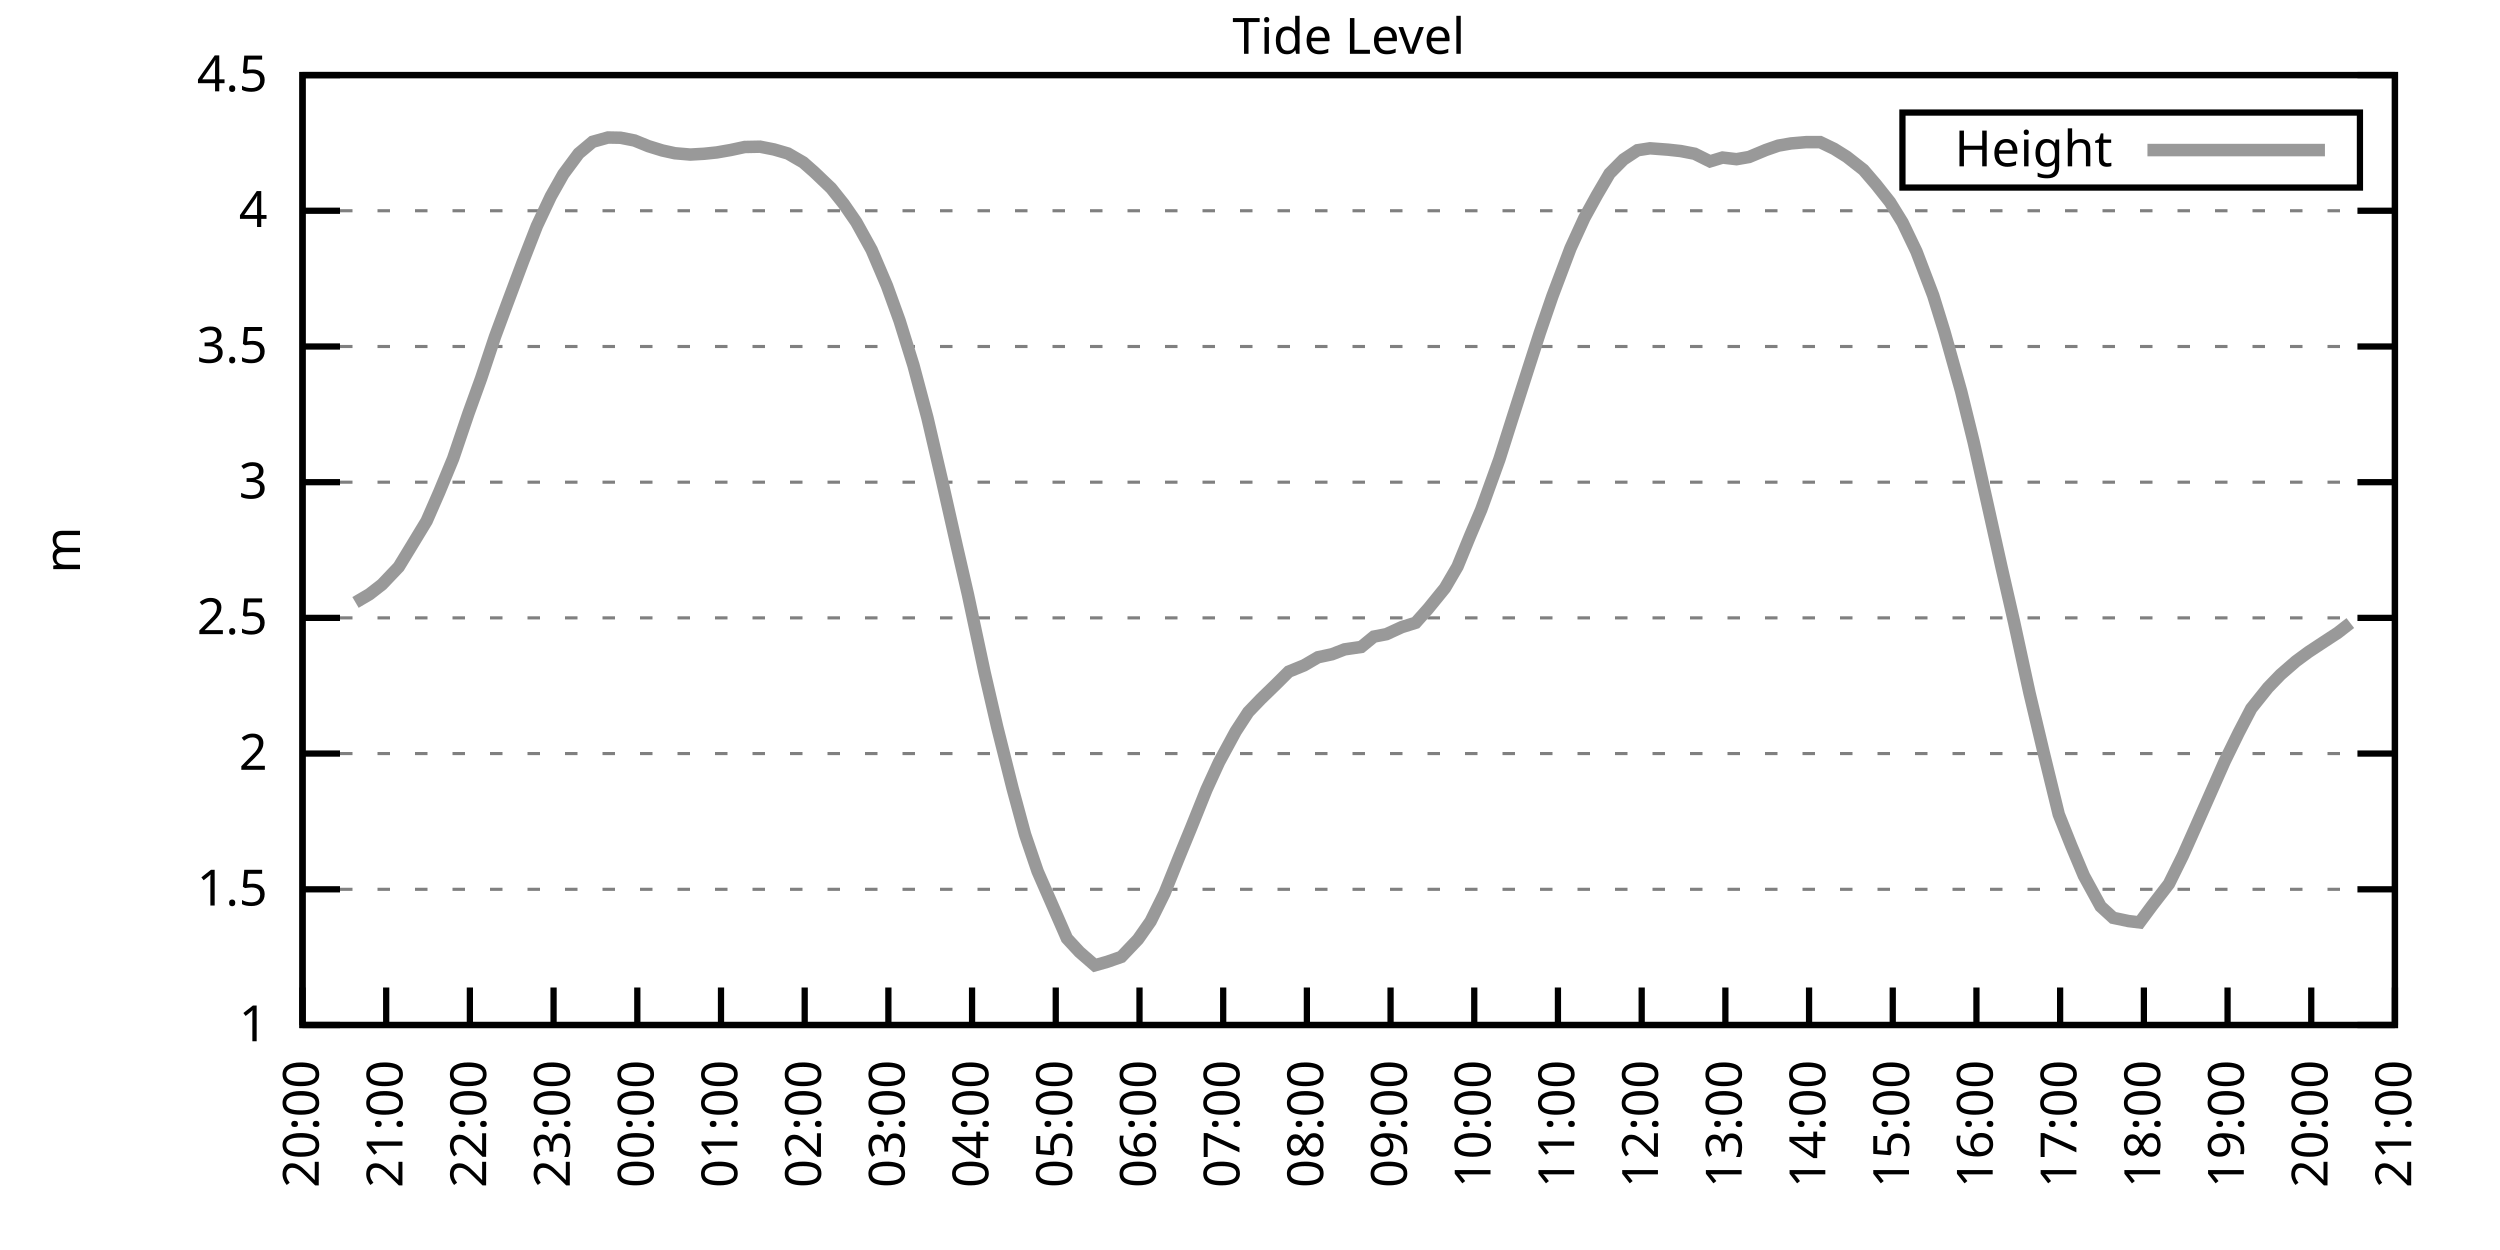
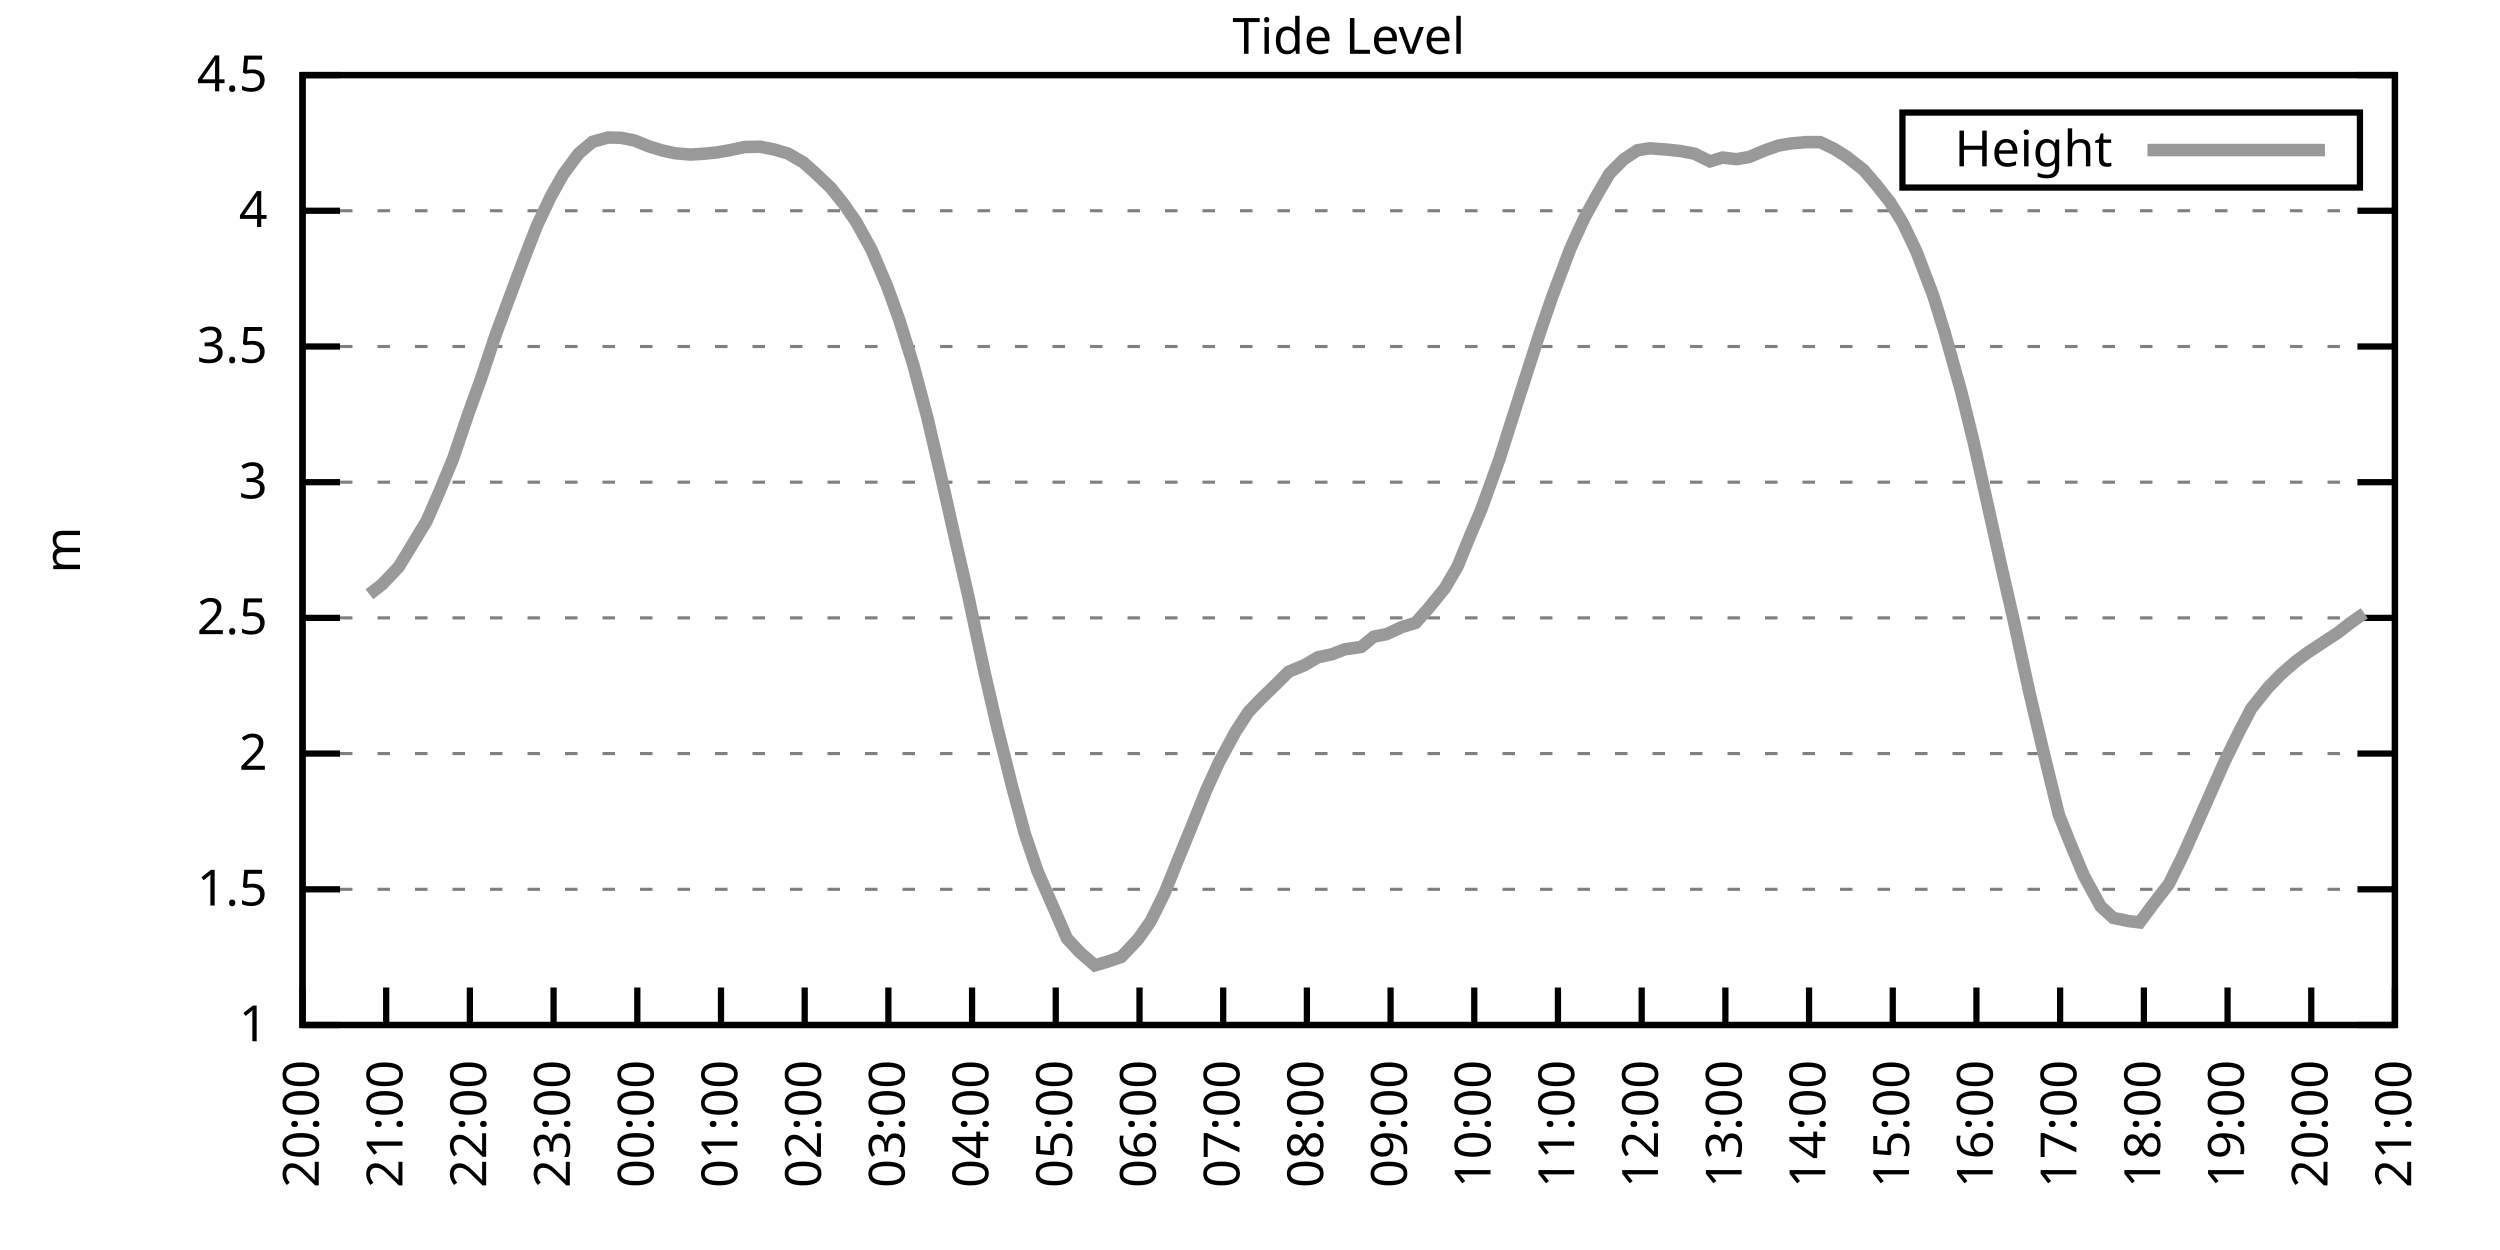
<svg xmlns="http://www.w3.org/2000/svg" xmlns:xlink="http://www.w3.org/1999/xlink" width="400" height="200" viewBox="0 0 400 200">
  <g id="gnuplot_canvas">
    <rect x="0" y="0" width="400" height="200" fill="none" />
    <defs>
      <circle id="gpDot" r="0.5" stroke-width="0.5" stroke="currentColor" />
      <path id="gpPt0" stroke-width="0.333" stroke="currentColor" d="M-1,0 h2 M0,-1 v2" />
      <path id="gpPt1" stroke-width="0.333" stroke="currentColor" d="M-1,-1 L1,1 M1,-1 L-1,1" />
      <path id="gpPt2" stroke-width="0.333" stroke="currentColor" d="M-1,0 L1,0 M0,-1 L0,1 M-1,-1 L1,1 M-1,1 L1,-1" />
      <rect id="gpPt3" stroke-width="0.333" stroke="currentColor" x="-1" y="-1" width="2" height="2" />
      <rect id="gpPt4" stroke-width="0.333" stroke="currentColor" fill="currentColor" x="-1" y="-1" width="2" height="2" />
      <circle id="gpPt5" stroke-width="0.333" stroke="currentColor" cx="0" cy="0" r="1" />
      <use xlink:href="#gpPt5" id="gpPt6" fill="currentColor" stroke="none" />
      <path id="gpPt7" stroke-width="0.333" stroke="currentColor" d="M0,-1.33 L-1.33,0.67 L1.33,0.67 z" />
      <use xlink:href="#gpPt7" id="gpPt8" fill="currentColor" stroke="none" />
      <use xlink:href="#gpPt7" id="gpPt9" stroke="currentColor" transform="rotate(180)" />
      <use xlink:href="#gpPt9" id="gpPt10" fill="currentColor" stroke="none" />
      <use xlink:href="#gpPt3" id="gpPt11" stroke="currentColor" transform="rotate(45)" />
      <use xlink:href="#gpPt11" id="gpPt12" fill="currentColor" stroke="none" />
      <path id="gpPt13" stroke-width="0.333" stroke="currentColor" d="M0,1.330 L1.265,0.411 L0.782,-1.067 L-0.782,-1.076 L-1.265,0.411 z" />
      <use xlink:href="#gpPt13" id="gpPt14" fill="currentColor" stroke="none" />
      <filter id="textbox" filterUnits="objectBoundingBox" x="0" y="0" height="1" width="1">
        <feFlood flood-color="white" flood-opacity="1" result="bgnd" />
        <feComposite in="SourceGraphic" in2="bgnd" operator="atop" />
      </filter>
      <filter id="greybox" filterUnits="objectBoundingBox" x="0" y="0" height="1" width="1">
        <feFlood flood-color="lightgrey" flood-opacity="1" result="grey" />
        <feComposite in="SourceGraphic" in2="grey" operator="atop" />
      </filter>
    </defs>
    <g fill="none" color="white" stroke="currentColor" stroke-width="1.00" stroke-linecap="butt" stroke-linejoin="miter">
</g>
    <g fill="none" color="black" stroke="currentColor" stroke-width="1.00" stroke-linecap="butt" stroke-linejoin="miter">
      <g stroke="none" shape-rendering="crispEdges">
        <polygon fill="rgb(255, 255, 255)" points="48.40,164.00 383.18,164.00 383.18,12.02 48.40,12.02 " />
      </g>
    </g>
    <g fill="none" color="black" stroke="currentColor" stroke-width="1.00" stroke-linecap="butt" stroke-linejoin="miter">
</g>
    <g fill="none" color="black" stroke="black" stroke-width="0.50" stroke-linecap="butt" stroke-linejoin="miter">
</g>
    <g fill="none" color="gray" stroke="currentColor" stroke-width="0.50" stroke-linecap="butt" stroke-linejoin="miter">
      <path stroke="gray" stroke-dasharray="2,4" class="gridline" d="M48.40,164.00 L383.19,164.00  " />
    </g>
    <g fill="none" color="gray" stroke="gray" stroke-width="1.00" stroke-linecap="butt" stroke-linejoin="miter">
</g>
    <g fill="none" color="black" stroke="currentColor" stroke-width="1.00" stroke-linecap="butt" stroke-linejoin="miter">
      <path stroke="black" d="M48.40,164.00 L54.40,164.00 M383.19,164.00 L377.19,164.00  " />
      <g transform="translate(42.80,166.60)" stroke="none" fill="black" font-family="Sans" font-size="8.00" text-anchor="end">
        <text>
          <tspan font-family="Sans"> 1</tspan>
        </text>
      </g>
    </g>
    <g fill="none" color="black" stroke="currentColor" stroke-width="1.00" stroke-linecap="butt" stroke-linejoin="miter">
</g>
    <g fill="none" color="black" stroke="black" stroke-width="0.50" stroke-linecap="butt" stroke-linejoin="miter">
</g>
    <g fill="none" color="gray" stroke="currentColor" stroke-width="0.50" stroke-linecap="butt" stroke-linejoin="miter">
      <path stroke="gray" stroke-dasharray="2,4" class="gridline" d="M48.40,142.29 L383.19,142.29  " />
    </g>
    <g fill="none" color="gray" stroke="gray" stroke-width="1.00" stroke-linecap="butt" stroke-linejoin="miter">
</g>
    <g fill="none" color="black" stroke="currentColor" stroke-width="1.00" stroke-linecap="butt" stroke-linejoin="miter">
      <path stroke="black" d="M48.40,142.29 L54.40,142.29 M383.19,142.29 L377.19,142.29  " />
      <g transform="translate(42.80,144.89)" stroke="none" fill="black" font-family="Sans" font-size="8.00" text-anchor="end">
        <text>
          <tspan font-family="Sans"> 1.5</tspan>
        </text>
      </g>
    </g>
    <g fill="none" color="black" stroke="currentColor" stroke-width="1.00" stroke-linecap="butt" stroke-linejoin="miter">
</g>
    <g fill="none" color="black" stroke="black" stroke-width="0.50" stroke-linecap="butt" stroke-linejoin="miter">
</g>
    <g fill="none" color="gray" stroke="currentColor" stroke-width="0.50" stroke-linecap="butt" stroke-linejoin="miter">
      <path stroke="gray" stroke-dasharray="2,4" class="gridline" d="M48.40,120.57 L383.19,120.57  " />
    </g>
    <g fill="none" color="gray" stroke="gray" stroke-width="1.00" stroke-linecap="butt" stroke-linejoin="miter">
</g>
    <g fill="none" color="black" stroke="currentColor" stroke-width="1.00" stroke-linecap="butt" stroke-linejoin="miter">
      <path stroke="black" d="M48.40,120.57 L54.40,120.57 M383.19,120.57 L377.19,120.57  " />
      <g transform="translate(42.80,123.17)" stroke="none" fill="black" font-family="Sans" font-size="8.00" text-anchor="end">
        <text>
          <tspan font-family="Sans"> 2</tspan>
        </text>
      </g>
    </g>
    <g fill="none" color="black" stroke="currentColor" stroke-width="1.00" stroke-linecap="butt" stroke-linejoin="miter">
</g>
    <g fill="none" color="black" stroke="black" stroke-width="0.50" stroke-linecap="butt" stroke-linejoin="miter">
</g>
    <g fill="none" color="gray" stroke="currentColor" stroke-width="0.50" stroke-linecap="butt" stroke-linejoin="miter">
      <path stroke="gray" stroke-dasharray="2,4" class="gridline" d="M48.40,98.86 L383.19,98.86  " />
    </g>
    <g fill="none" color="gray" stroke="gray" stroke-width="1.00" stroke-linecap="butt" stroke-linejoin="miter">
</g>
    <g fill="none" color="black" stroke="currentColor" stroke-width="1.00" stroke-linecap="butt" stroke-linejoin="miter">
      <path stroke="black" d="M48.40,98.86 L54.40,98.86 M383.19,98.86 L377.19,98.86  " />
      <g transform="translate(42.80,101.46)" stroke="none" fill="black" font-family="Sans" font-size="8.00" text-anchor="end">
        <text>
          <tspan font-family="Sans"> 2.5</tspan>
        </text>
      </g>
    </g>
    <g fill="none" color="black" stroke="currentColor" stroke-width="1.00" stroke-linecap="butt" stroke-linejoin="miter">
</g>
    <g fill="none" color="black" stroke="black" stroke-width="0.50" stroke-linecap="butt" stroke-linejoin="miter">
</g>
    <g fill="none" color="gray" stroke="currentColor" stroke-width="0.50" stroke-linecap="butt" stroke-linejoin="miter">
      <path stroke="gray" stroke-dasharray="2,4" class="gridline" d="M48.40,77.15 L383.19,77.15  " />
    </g>
    <g fill="none" color="gray" stroke="gray" stroke-width="1.00" stroke-linecap="butt" stroke-linejoin="miter">
</g>
    <g fill="none" color="black" stroke="currentColor" stroke-width="1.00" stroke-linecap="butt" stroke-linejoin="miter">
      <path stroke="black" d="M48.40,77.15 L54.40,77.15 M383.19,77.15 L377.19,77.15  " />
      <g transform="translate(42.80,79.75)" stroke="none" fill="black" font-family="Sans" font-size="8.00" text-anchor="end">
        <text>
          <tspan font-family="Sans"> 3</tspan>
        </text>
      </g>
    </g>
    <g fill="none" color="black" stroke="currentColor" stroke-width="1.00" stroke-linecap="butt" stroke-linejoin="miter">
</g>
    <g fill="none" color="black" stroke="black" stroke-width="0.50" stroke-linecap="butt" stroke-linejoin="miter">
</g>
    <g fill="none" color="gray" stroke="currentColor" stroke-width="0.50" stroke-linecap="butt" stroke-linejoin="miter">
      <path stroke="gray" stroke-dasharray="2,4" class="gridline" d="M48.40,55.44 L383.19,55.44  " />
    </g>
    <g fill="none" color="gray" stroke="gray" stroke-width="1.00" stroke-linecap="butt" stroke-linejoin="miter">
</g>
    <g fill="none" color="black" stroke="currentColor" stroke-width="1.00" stroke-linecap="butt" stroke-linejoin="miter">
      <path stroke="black" d="M48.40,55.44 L54.40,55.44 M383.19,55.44 L377.19,55.44  " />
      <g transform="translate(42.80,58.04)" stroke="none" fill="black" font-family="Sans" font-size="8.00" text-anchor="end">
        <text>
          <tspan font-family="Sans"> 3.5</tspan>
        </text>
      </g>
    </g>
    <g fill="none" color="black" stroke="currentColor" stroke-width="1.00" stroke-linecap="butt" stroke-linejoin="miter">
</g>
    <g fill="none" color="black" stroke="black" stroke-width="0.50" stroke-linecap="butt" stroke-linejoin="miter">
</g>
    <g fill="none" color="gray" stroke="currentColor" stroke-width="0.50" stroke-linecap="butt" stroke-linejoin="miter">
      <path stroke="gray" stroke-dasharray="2,4" class="gridline" d="M48.40,33.72 L383.19,33.72  " />
    </g>
    <g fill="none" color="gray" stroke="gray" stroke-width="1.00" stroke-linecap="butt" stroke-linejoin="miter">
</g>
    <g fill="none" color="black" stroke="currentColor" stroke-width="1.00" stroke-linecap="butt" stroke-linejoin="miter">
      <path stroke="black" d="M48.40,33.72 L54.40,33.72 M383.19,33.72 L377.19,33.72  " />
      <g transform="translate(42.80,36.32)" stroke="none" fill="black" font-family="Sans" font-size="8.00" text-anchor="end">
        <text>
          <tspan font-family="Sans"> 4</tspan>
        </text>
      </g>
    </g>
    <g fill="none" color="black" stroke="currentColor" stroke-width="1.00" stroke-linecap="butt" stroke-linejoin="miter">
</g>
    <g fill="none" color="black" stroke="black" stroke-width="0.50" stroke-linecap="butt" stroke-linejoin="miter">
</g>
    <g fill="none" color="gray" stroke="currentColor" stroke-width="0.50" stroke-linecap="butt" stroke-linejoin="miter">
      <path stroke="gray" stroke-dasharray="2,4" class="gridline" d="M48.40,12.01 L383.19,12.01  " />
    </g>
    <g fill="none" color="gray" stroke="gray" stroke-width="1.00" stroke-linecap="butt" stroke-linejoin="miter">
</g>
    <g fill="none" color="black" stroke="currentColor" stroke-width="1.00" stroke-linecap="butt" stroke-linejoin="miter">
      <path stroke="black" d="M48.40,12.01 L54.40,12.01 M383.19,12.01 L377.19,12.01  " />
      <g transform="translate(42.80,14.61)" stroke="none" fill="black" font-family="Sans" font-size="8.00" text-anchor="end">
        <text>
          <tspan font-family="Sans"> 4.5</tspan>
        </text>
      </g>
    </g>
    <g fill="none" color="black" stroke="currentColor" stroke-width="1.00" stroke-linecap="butt" stroke-linejoin="miter">
      <path stroke="black" d="M48.40,164.00 L48.40,158.00  " />
      <g transform="translate(51.00,169.60) rotate(270.00)" stroke="none" fill="black" font-family="Sans" font-size="8.00" text-anchor="end">
        <text>
          <tspan font-family="Sans">20:00</tspan>
        </text>
      </g>
    </g>
    <g fill="none" color="black" stroke="currentColor" stroke-width="1.00" stroke-linecap="butt" stroke-linejoin="miter">
      <path stroke="black" d="M61.79,164.00 L61.79,158.00  " />
      <g transform="translate(64.39,169.60) rotate(270.00)" stroke="none" fill="black" font-family="Sans" font-size="8.00" text-anchor="end">
        <text>
          <tspan font-family="Sans">21:00</tspan>
        </text>
      </g>
    </g>
    <g fill="none" color="black" stroke="currentColor" stroke-width="1.00" stroke-linecap="butt" stroke-linejoin="miter">
      <path stroke="black" d="M75.18,164.00 L75.18,158.00  " />
      <g transform="translate(77.78,169.60) rotate(270.00)" stroke="none" fill="black" font-family="Sans" font-size="8.00" text-anchor="end">
        <text>
          <tspan font-family="Sans">22:00</tspan>
        </text>
      </g>
    </g>
    <g fill="none" color="black" stroke="currentColor" stroke-width="1.00" stroke-linecap="butt" stroke-linejoin="miter">
      <path stroke="black" d="M88.57,164.00 L88.57,158.00  " />
      <g transform="translate(91.17,169.60) rotate(270.00)" stroke="none" fill="black" font-family="Sans" font-size="8.00" text-anchor="end">
        <text>
          <tspan font-family="Sans">23:00</tspan>
        </text>
      </g>
    </g>
    <g fill="none" color="black" stroke="currentColor" stroke-width="1.00" stroke-linecap="butt" stroke-linejoin="miter">
      <path stroke="black" d="M101.97,164.00 L101.97,158.00  " />
      <g transform="translate(104.57,169.60) rotate(270.00)" stroke="none" fill="black" font-family="Sans" font-size="8.00" text-anchor="end">
        <text>
          <tspan font-family="Sans">00:00</tspan>
        </text>
      </g>
    </g>
    <g fill="none" color="black" stroke="currentColor" stroke-width="1.00" stroke-linecap="butt" stroke-linejoin="miter">
      <path stroke="black" d="M115.36,164.00 L115.36,158.00  " />
      <g transform="translate(117.96,169.60) rotate(270.00)" stroke="none" fill="black" font-family="Sans" font-size="8.00" text-anchor="end">
        <text>
          <tspan font-family="Sans">01:00</tspan>
        </text>
      </g>
    </g>
    <g fill="none" color="black" stroke="currentColor" stroke-width="1.00" stroke-linecap="butt" stroke-linejoin="miter">
      <path stroke="black" d="M128.75,164.00 L128.75,158.00  " />
      <g transform="translate(131.35,169.60) rotate(270.00)" stroke="none" fill="black" font-family="Sans" font-size="8.00" text-anchor="end">
        <text>
          <tspan font-family="Sans">02:00</tspan>
        </text>
      </g>
    </g>
    <g fill="none" color="black" stroke="currentColor" stroke-width="1.00" stroke-linecap="butt" stroke-linejoin="miter">
      <path stroke="black" d="M142.14,164.00 L142.14,158.00  " />
      <g transform="translate(144.74,169.60) rotate(270.00)" stroke="none" fill="black" font-family="Sans" font-size="8.00" text-anchor="end">
        <text>
          <tspan font-family="Sans">03:00</tspan>
        </text>
      </g>
    </g>
    <g fill="none" color="black" stroke="currentColor" stroke-width="1.00" stroke-linecap="butt" stroke-linejoin="miter">
      <path stroke="black" d="M155.53,164.00 L155.53,158.00  " />
      <g transform="translate(158.13,169.60) rotate(270.00)" stroke="none" fill="black" font-family="Sans" font-size="8.00" text-anchor="end">
        <text>
          <tspan font-family="Sans">04:00</tspan>
        </text>
      </g>
    </g>
    <g fill="none" color="black" stroke="currentColor" stroke-width="1.00" stroke-linecap="butt" stroke-linejoin="miter">
      <path stroke="black" d="M168.92,164.00 L168.92,158.00  " />
      <g transform="translate(171.52,169.60) rotate(270.00)" stroke="none" fill="black" font-family="Sans" font-size="8.00" text-anchor="end">
        <text>
          <tspan font-family="Sans">05:00</tspan>
        </text>
      </g>
    </g>
    <g fill="none" color="black" stroke="currentColor" stroke-width="1.00" stroke-linecap="butt" stroke-linejoin="miter">
      <path stroke="black" d="M182.32,164.00 L182.32,158.00  " />
      <g transform="translate(184.92,169.60) rotate(270.00)" stroke="none" fill="black" font-family="Sans" font-size="8.00" text-anchor="end">
        <text>
          <tspan font-family="Sans">06:00</tspan>
        </text>
      </g>
    </g>
    <g fill="none" color="black" stroke="currentColor" stroke-width="1.00" stroke-linecap="butt" stroke-linejoin="miter">
      <path stroke="black" d="M195.71,164.00 L195.71,158.00  " />
      <g transform="translate(198.31,169.60) rotate(270.00)" stroke="none" fill="black" font-family="Sans" font-size="8.00" text-anchor="end">
        <text>
          <tspan font-family="Sans">07:00</tspan>
        </text>
      </g>
    </g>
    <g fill="none" color="black" stroke="currentColor" stroke-width="1.00" stroke-linecap="butt" stroke-linejoin="miter">
      <path stroke="black" d="M209.10,164.00 L209.10,158.00  " />
      <g transform="translate(211.70,169.60) rotate(270.00)" stroke="none" fill="black" font-family="Sans" font-size="8.00" text-anchor="end">
        <text>
          <tspan font-family="Sans">08:00</tspan>
        </text>
      </g>
    </g>
    <g fill="none" color="black" stroke="currentColor" stroke-width="1.00" stroke-linecap="butt" stroke-linejoin="miter">
      <path stroke="black" d="M222.49,164.00 L222.49,158.00  " />
      <g transform="translate(225.09,169.60) rotate(270.00)" stroke="none" fill="black" font-family="Sans" font-size="8.00" text-anchor="end">
        <text>
          <tspan font-family="Sans">09:00</tspan>
        </text>
      </g>
    </g>
    <g fill="none" color="black" stroke="currentColor" stroke-width="1.00" stroke-linecap="butt" stroke-linejoin="miter">
      <path stroke="black" d="M235.88,164.00 L235.88,158.00  " />
      <g transform="translate(238.48,169.60) rotate(270.00)" stroke="none" fill="black" font-family="Sans" font-size="8.00" text-anchor="end">
        <text>
          <tspan font-family="Sans">10:00</tspan>
        </text>
      </g>
    </g>
    <g fill="none" color="black" stroke="currentColor" stroke-width="1.00" stroke-linecap="butt" stroke-linejoin="miter">
      <path stroke="black" d="M249.27,164.00 L249.27,158.00  " />
      <g transform="translate(251.87,169.60) rotate(270.00)" stroke="none" fill="black" font-family="Sans" font-size="8.00" text-anchor="end">
        <text>
          <tspan font-family="Sans">11:00</tspan>
        </text>
      </g>
    </g>
    <g fill="none" color="black" stroke="currentColor" stroke-width="1.00" stroke-linecap="butt" stroke-linejoin="miter">
      <path stroke="black" d="M262.67,164.00 L262.67,158.00  " />
      <g transform="translate(265.27,169.60) rotate(270.00)" stroke="none" fill="black" font-family="Sans" font-size="8.00" text-anchor="end">
        <text>
          <tspan font-family="Sans">12:00</tspan>
        </text>
      </g>
    </g>
    <g fill="none" color="black" stroke="currentColor" stroke-width="1.00" stroke-linecap="butt" stroke-linejoin="miter">
      <path stroke="black" d="M276.06,164.00 L276.06,158.00  " />
      <g transform="translate(278.66,169.60) rotate(270.00)" stroke="none" fill="black" font-family="Sans" font-size="8.00" text-anchor="end">
        <text>
          <tspan font-family="Sans">13:00</tspan>
        </text>
      </g>
    </g>
    <g fill="none" color="black" stroke="currentColor" stroke-width="1.00" stroke-linecap="butt" stroke-linejoin="miter">
      <path stroke="black" d="M289.45,164.00 L289.45,158.00  " />
      <g transform="translate(292.05,169.60) rotate(270.00)" stroke="none" fill="black" font-family="Sans" font-size="8.00" text-anchor="end">
        <text>
          <tspan font-family="Sans">14:00</tspan>
        </text>
      </g>
    </g>
    <g fill="none" color="black" stroke="currentColor" stroke-width="1.00" stroke-linecap="butt" stroke-linejoin="miter">
      <path stroke="black" d="M302.84,164.00 L302.84,158.00  " />
      <g transform="translate(305.44,169.60) rotate(270.00)" stroke="none" fill="black" font-family="Sans" font-size="8.00" text-anchor="end">
        <text>
          <tspan font-family="Sans">15:00</tspan>
        </text>
      </g>
    </g>
    <g fill="none" color="black" stroke="currentColor" stroke-width="1.00" stroke-linecap="butt" stroke-linejoin="miter">
      <path stroke="black" d="M316.23,164.00 L316.23,158.00  " />
      <g transform="translate(318.83,169.60) rotate(270.00)" stroke="none" fill="black" font-family="Sans" font-size="8.00" text-anchor="end">
        <text>
          <tspan font-family="Sans">16:00</tspan>
        </text>
      </g>
    </g>
    <g fill="none" color="black" stroke="currentColor" stroke-width="1.00" stroke-linecap="butt" stroke-linejoin="miter">
      <path stroke="black" d="M329.62,164.00 L329.62,158.00  " />
      <g transform="translate(332.22,169.60) rotate(270.00)" stroke="none" fill="black" font-family="Sans" font-size="8.00" text-anchor="end">
        <text>
          <tspan font-family="Sans">17:00</tspan>
        </text>
      </g>
    </g>
    <g fill="none" color="black" stroke="currentColor" stroke-width="1.00" stroke-linecap="butt" stroke-linejoin="miter">
      <path stroke="black" d="M343.02,164.00 L343.02,158.00  " />
      <g transform="translate(345.62,169.60) rotate(270.00)" stroke="none" fill="black" font-family="Sans" font-size="8.00" text-anchor="end">
        <text>
          <tspan font-family="Sans">18:00</tspan>
        </text>
      </g>
    </g>
    <g fill="none" color="black" stroke="currentColor" stroke-width="1.00" stroke-linecap="butt" stroke-linejoin="miter">
      <path stroke="black" d="M356.41,164.00 L356.41,158.00  " />
      <g transform="translate(359.01,169.60) rotate(270.00)" stroke="none" fill="black" font-family="Sans" font-size="8.00" text-anchor="end">
        <text>
          <tspan font-family="Sans">19:00</tspan>
        </text>
      </g>
    </g>
    <g fill="none" color="black" stroke="currentColor" stroke-width="1.00" stroke-linecap="butt" stroke-linejoin="miter">
      <path stroke="black" d="M369.80,164.00 L369.80,158.00  " />
      <g transform="translate(372.40,169.60) rotate(270.00)" stroke="none" fill="black" font-family="Sans" font-size="8.00" text-anchor="end">
        <text>
          <tspan font-family="Sans">20:00</tspan>
        </text>
      </g>
    </g>
    <g fill="none" color="black" stroke="currentColor" stroke-width="1.00" stroke-linecap="butt" stroke-linejoin="miter">
      <path stroke="black" d="M383.19,164.00 L383.19,158.00  " />
      <g transform="translate(385.79,169.60) rotate(270.00)" stroke="none" fill="black" font-family="Sans" font-size="8.00" text-anchor="end">
        <text>
          <tspan font-family="Sans">21:00</tspan>
        </text>
      </g>
    </g>
    <g fill="none" color="black" stroke="currentColor" stroke-width="1.00" stroke-linecap="butt" stroke-linejoin="miter">
</g>
    <g fill="none" color="black" stroke="currentColor" stroke-width="1.00" stroke-linecap="butt" stroke-linejoin="miter">
      <path stroke="black" d="M48.40,12.01 L48.40,164.00 L383.19,164.00 L383.19,12.01 L48.40,12.01 Z  " />
    </g>
    <g fill="none" color="black" stroke="currentColor" stroke-width="1.00" stroke-linecap="butt" stroke-linejoin="miter">
</g>
    <g fill="none" color="black" stroke="currentColor" stroke-width="1.00" stroke-linecap="butt" stroke-linejoin="miter">
      <path stroke="black" d="M304.39,30.01 L304.39,18.01 L377.59,18.01 L377.59,30.01 L304.39,30.01 Z  " />
    </g>
    <g id="Tide_level_plot_1">
      <g fill="none" color="white" stroke="black" stroke-width="2.00" stroke-linecap="butt" stroke-linejoin="miter">
</g>
      <g fill="none" color="black" stroke="currentColor" stroke-width="2.00" stroke-linecap="butt" stroke-linejoin="miter">
        <g transform="translate(337.99,26.61)" stroke="none" fill="black" font-family="Sans" font-size="8.00" text-anchor="end">
          <text>
            <tspan font-family="Sans">Height</tspan>
          </text>
        </g>
      </g>
      <g fill="none" color="black" stroke="currentColor" stroke-width="2.00" stroke-linecap="butt" stroke-linejoin="miter">
-         <path stroke="rgb(153, 153, 153)" d="M343.59,24.01 L371.99,24.01 M56.88,96.39 L59.11,95.08 L61.12,93.52 L63.80,90.70 L65.81,87.40 L68.26,83.36   L70.27,78.76 L72.50,73.37 L74.96,66.12 L76.97,60.56 L79.20,53.87 L81.21,48.44 L83.66,41.89 L85.90,36.15   L88.13,31.42 L90.14,27.86 L92.59,24.56 L94.82,22.69 L97.28,22.00 L99.29,22.04 L101.52,22.48 L103.75,23.39   L105.98,24.08 L107.99,24.52 L110.45,24.73 L112.68,24.60 L114.69,24.39 L116.92,24.00 L119.15,23.52 L121.61,23.47   L123.84,23.91 L126.07,24.56 L128.53,25.99 L130.31,27.56 L132.99,30.12 L135.00,32.64 L137.01,35.55 L139.46,39.98   L141.92,45.75 L143.93,51.31 L146.16,58.48 L148.39,66.86 L150.62,76.45 L153.08,87.35 L154.86,95.08 L157.54,107.63   L159.55,116.32 L162.01,126.13 L164.01,133.52 L166.02,139.42 L170.71,150.15 L172.72,152.32 L175.17,154.45 L177.18,153.88   L179.41,153.10 L182.09,150.28 L184.10,147.41 L186.33,142.90 L188.57,137.34 L190.57,132.47 L193.03,126.35 L195.04,121.96   L197.72,117.01 L199.73,113.93 L201.73,111.85 L204.19,109.46 L206.20,107.46 L208.65,106.46 L210.88,105.16 L213.12,104.68   L215.13,103.90 L217.80,103.51 L219.81,101.86 L221.82,101.47 L224.28,100.34 L226.51,99.64 L228.52,97.38 L231.20,94.08   L233.20,90.65 L235.21,85.75 L237.00,81.53 L239.90,73.50 L241.91,67.16 L244.59,58.78 L246.37,53.26 L248.38,47.40   L251.28,39.72 L253.51,34.85 L255.52,31.20 L257.53,27.77 L259.76,25.52 L262.00,24.04 L264.00,23.73 L266.91,23.95   L268.92,24.17 L271.15,24.60 L273.60,25.82 L275.61,25.21 L277.84,25.47 L279.85,25.12 L282.53,24.00 L284.54,23.30   L286.55,22.95 L289.00,22.74 L291.23,22.74 L293.47,23.82 L295.48,25.08 L298.15,27.17 L300.16,29.51 L302.39,32.33   L304.40,35.59 L306.63,40.24 L309.31,47.27 L311.10,53.05 L313.78,62.60 L315.79,70.76 L317.79,79.71 L320.25,90.78   L322.26,99.56 L324.71,110.85 L326.95,120.27 L329.40,130.30 L331.41,135.34 L333.42,140.12 L336.10,145.02 L338.10,146.85   L340.56,147.37 L342.35,147.59 L344.35,144.89 L347.03,141.42 L349.26,136.90 L351.27,132.39 L353.73,126.83 L355.96,121.79   L358.19,117.23 L360.20,113.37 L362.88,110.02 L364.89,107.94 L367.34,105.81 L369.35,104.33 L371.58,102.86 L374.04,101.25   L376.05,99.69  " />
+         <path stroke="rgb(153, 153, 153)" d="M343.59,24.01 L371.99,24.01 M59.11,95.08 L61.12,93.52 L63.80,90.70 L65.81,87.40 L68.26,83.36 L70.27,78.76   L72.50,73.37 L74.96,66.12 L76.97,60.56 L79.20,53.87 L81.21,48.44 L83.66,41.89 L85.90,36.15 L88.13,31.42   L90.14,27.86 L92.59,24.56 L94.82,22.69 L97.28,22.00 L99.29,22.04 L101.52,22.48 L103.75,23.39 L105.98,24.08   L107.99,24.52 L110.45,24.73 L112.68,24.60 L114.69,24.39 L116.92,24.00 L119.15,23.52 L121.61,23.47 L123.84,23.91   L126.07,24.56 L128.53,25.99 L130.31,27.56 L132.99,30.12 L135.00,32.64 L137.01,35.55 L139.46,39.98 L141.92,45.75   L143.93,51.31 L146.16,58.48 L148.39,66.86 L150.62,76.45 L153.08,87.35 L154.86,95.08 L157.54,107.63 L159.55,116.32   L162.01,126.13 L164.01,133.52 L166.02,139.42 L170.71,150.15 L172.72,152.32 L175.17,154.45 L177.18,153.88 L179.41,153.10   L182.09,150.28 L184.10,147.41 L186.33,142.90 L188.57,137.34 L190.57,132.47 L193.03,126.35 L195.04,121.96 L197.72,117.01   L199.73,113.93 L201.73,111.85 L204.19,109.46 L206.20,107.46 L208.65,106.46 L210.88,105.16 L213.12,104.68 L215.13,103.90   L217.80,103.51 L219.81,101.86 L221.82,101.47 L224.28,100.34 L226.51,99.64 L228.52,97.38 L231.20,94.08 L233.20,90.65   L235.21,85.75 L237.00,81.53 L239.90,73.50 L241.91,67.16 L244.59,58.78 L246.37,53.26 L248.38,47.40 L251.28,39.72   L253.51,34.85 L255.52,31.20 L257.53,27.77 L259.76,25.52 L262.00,24.04 L264.00,23.73 L266.91,23.95 L268.92,24.17   L271.15,24.60 L273.60,25.82 L275.61,25.21 L277.84,25.47 L279.85,25.12 L282.53,24.00 L284.54,23.30 L286.55,22.95   L289.00,22.74 L291.23,22.74 L293.47,23.82 L295.48,25.08 L298.15,27.17 L300.16,29.51 L302.39,32.33 L304.40,35.59   L306.63,40.24 L309.31,47.27 L311.10,53.05 L313.78,62.60 L315.79,70.76 L317.79,79.71 L320.25,90.78 L322.26,99.56   L324.71,110.85 L326.95,120.27 L329.40,130.30 L331.41,135.34 L333.42,140.12 L336.10,145.02 L338.10,146.85 L340.56,147.37   L342.35,147.59 L344.35,144.89 L347.03,141.42 L349.26,136.90 L351.27,132.39 L353.73,126.83 L355.96,121.79 L358.19,117.23   L360.20,113.37 L362.88,110.02 L364.89,107.94 L367.34,105.81 L369.35,104.33 L371.58,102.86 L374.04,101.25 L376.05,99.69   L378.28,98.12  " />
      </g>
    </g>
    <g fill="none" color="black" stroke="currentColor" stroke-width="2.00" stroke-linecap="butt" stroke-linejoin="miter">
</g>
    <g fill="none" color="black" stroke="black" stroke-width="1.00" stroke-linecap="butt" stroke-linejoin="miter">
</g>
    <g fill="none" color="black" stroke="currentColor" stroke-width="1.00" stroke-linecap="butt" stroke-linejoin="miter">
      <path stroke="black" d="M48.40,12.01 L48.40,164.00 L383.19,164.00 L383.19,12.01 L48.40,12.01 Z  " />
      <g transform="translate(12.80,88.01) rotate(270.00)" stroke="none" fill="black" font-family="Sans" font-size="8.00" text-anchor="middle">
        <text>
          <tspan font-family="Sans">m</tspan>
        </text>
      </g>
    </g>
    <g fill="none" color="black" stroke="currentColor" stroke-width="1.00" stroke-linecap="butt" stroke-linejoin="miter">
</g>
    <g fill="none" color="black" stroke="currentColor" stroke-width="1.00" stroke-linecap="butt" stroke-linejoin="miter">
      <g transform="translate(215.79,8.61)" stroke="none" fill="black" font-family="Sans" font-size="8.00" text-anchor="middle">
        <text>
          <tspan font-family="Sans">Tide Level</tspan>
        </text>
      </g>
    </g>
    <g fill="none" color="black" stroke="currentColor" stroke-width="1.00" stroke-linecap="butt" stroke-linejoin="miter">
</g>
  </g>
</svg>
